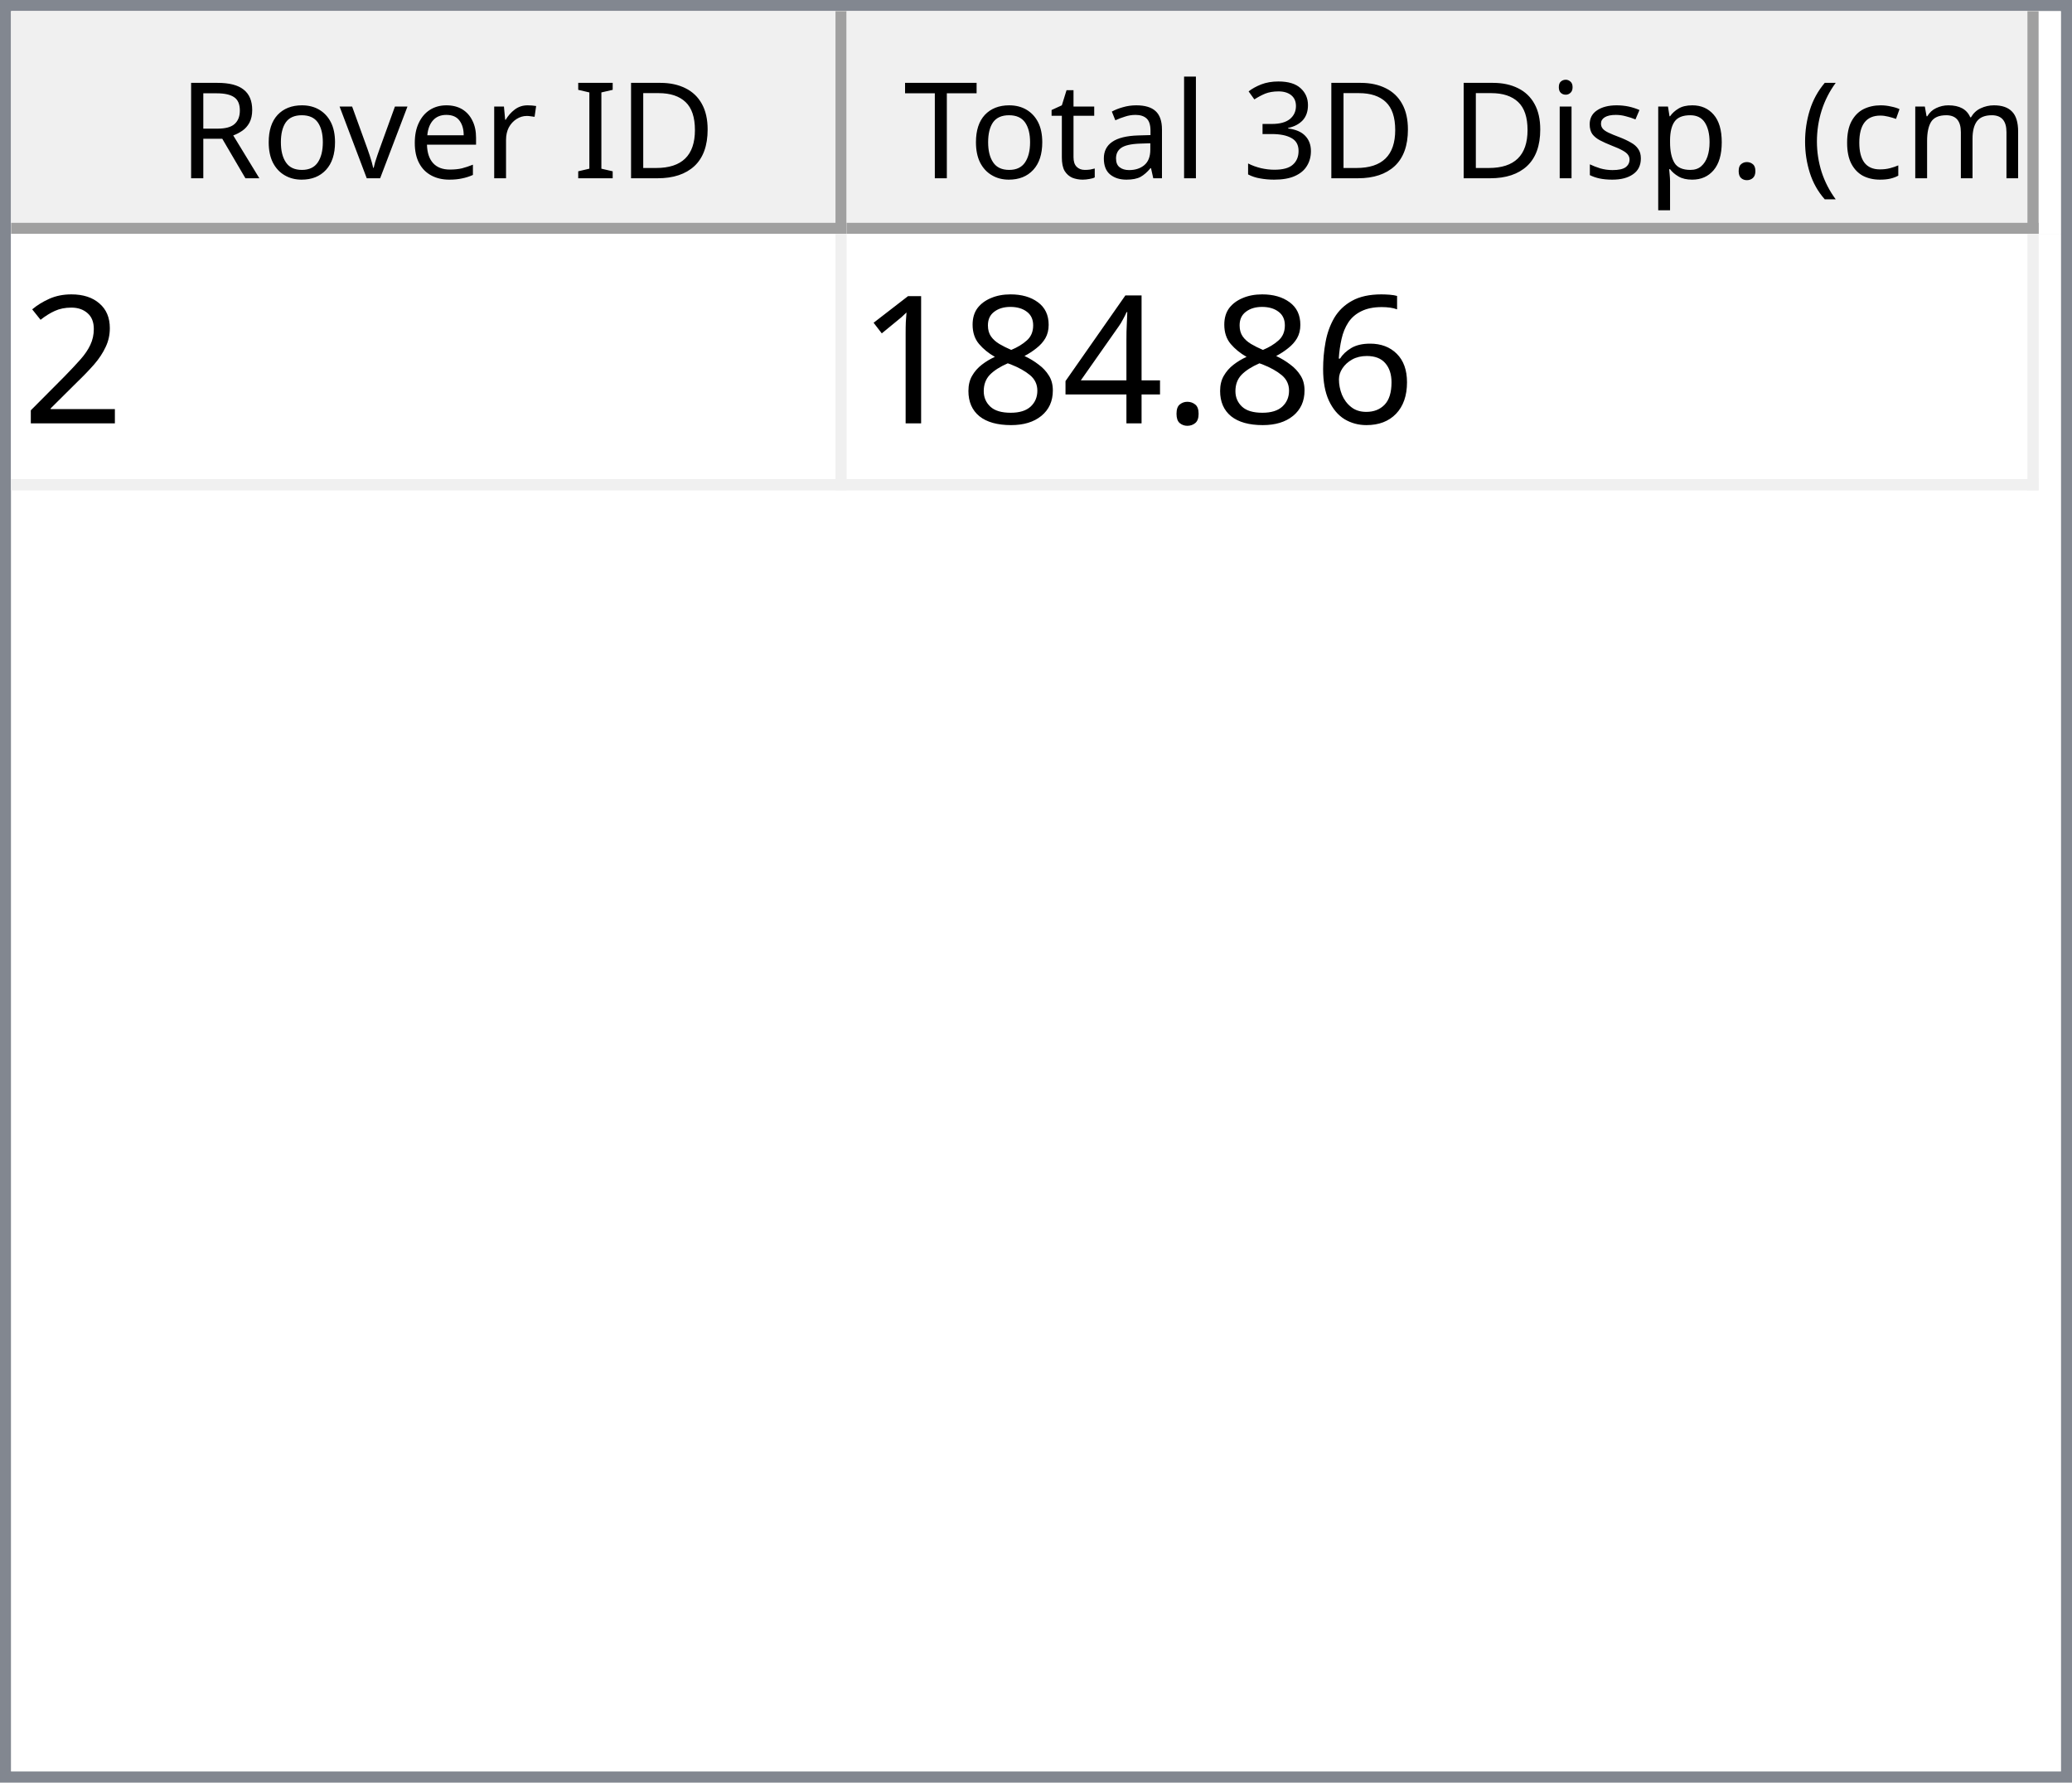
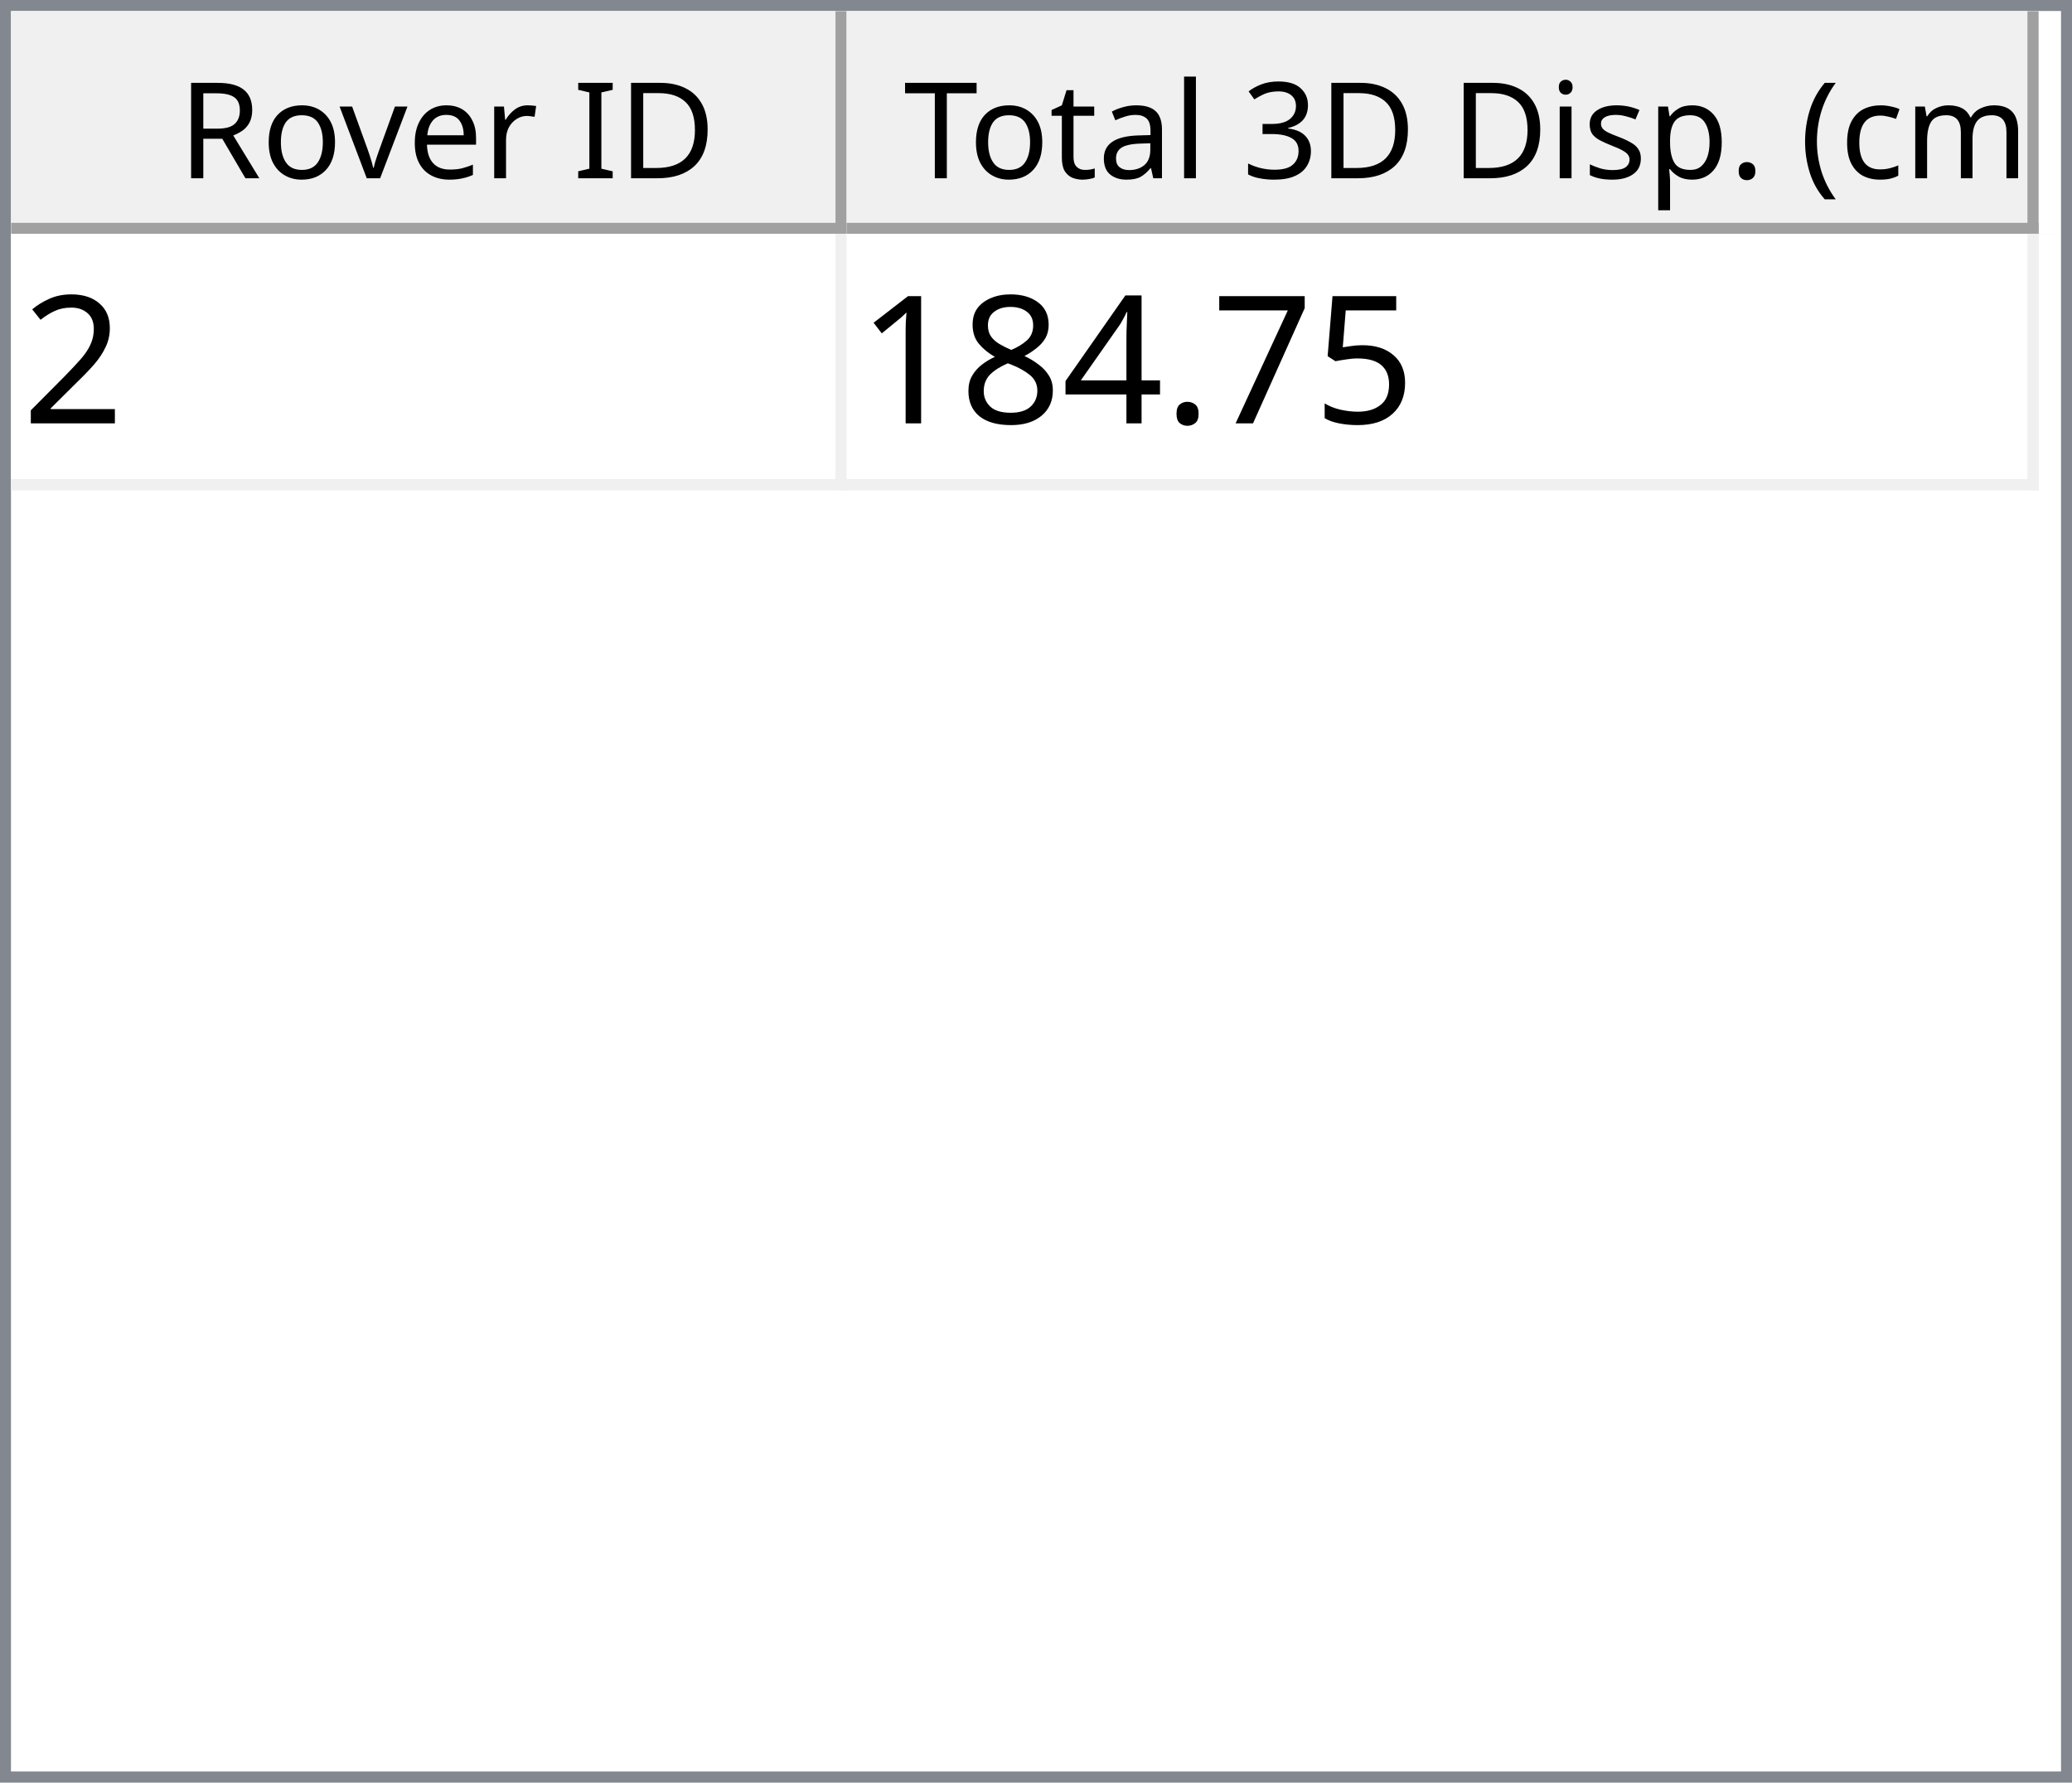
<svg xmlns="http://www.w3.org/2000/svg" style="fill-opacity:1; color-rendering:auto; color-interpolation:auto; text-rendering:auto; stroke:black; stroke-linecap:square; stroke-miterlimit:10; shape-rendering:auto; stroke-opacity:1; fill:black; stroke-dasharray:none; font-weight:normal; stroke-width:1; font-family:'Dialog'; font-style:normal; stroke-linejoin:miter; font-size:12px; stroke-dashoffset:0; image-rendering:auto;" width="186" height="160">
  <defs id="genericDefs" />
  <g>
    <defs id="defs1">
      <clipPath clipPathUnits="userSpaceOnUse" id="clipPath1">
        <path d="M0 0 L186 0 L186 160 L0 160 L0 0 Z" />
      </clipPath>
      <clipPath clipPathUnits="userSpaceOnUse" id="clipPath2">
        <path d="M0 0 L0 160 L186 160 L186 0 Z" />
      </clipPath>
      <clipPath clipPathUnits="userSpaceOnUse" id="clipPath3">
        <path d="M0 0 L0 20 L184 20 L184 0 Z" />
      </clipPath>
      <clipPath clipPathUnits="userSpaceOnUse" id="clipPath4">
        <path d="M0 0 L0 20 L75 20 L75 0 Z" />
      </clipPath>
      <clipPath clipPathUnits="userSpaceOnUse" id="clipPath5">
        <path d="M1 1 L1 19 L74 19 L74 1 Z" />
      </clipPath>
      <clipPath clipPathUnits="userSpaceOnUse" id="clipPath6">
        <path d="M0 0 L0 18 L73 18 L73 0 Z" />
      </clipPath>
      <clipPath clipPathUnits="userSpaceOnUse" id="clipPath7">
        <path d="M-0.5 -0.5 L-0.5 19.5 L74.5 19.5 L74.5 -0.5 Z" />
      </clipPath>
      <clipPath clipPathUnits="userSpaceOnUse" id="clipPath8">
        <path d="M0 0 L0 20 L107 20 L107 0 Z" />
      </clipPath>
      <clipPath clipPathUnits="userSpaceOnUse" id="clipPath9">
        <path d="M1 1 L1 19 L106 19 L106 1 Z" />
      </clipPath>
      <clipPath clipPathUnits="userSpaceOnUse" id="clipPath10">
        <path d="M0 0 L0 18 L105 18 L105 0 Z" />
      </clipPath>
      <clipPath clipPathUnits="userSpaceOnUse" id="clipPath11">
        <path d="M-0.5 -0.5 L-0.5 19.5 L106.5 19.5 L106.5 -0.5 Z" />
      </clipPath>
      <clipPath clipPathUnits="userSpaceOnUse" id="clipPath12">
        <path d="M0 0 L0 138 L184 138 L184 0 Z" />
      </clipPath>
      <clipPath clipPathUnits="userSpaceOnUse" id="clipPath13">
        <path d="M0 0 L0 23 L182 23 L182 0 Z" />
      </clipPath>
      <clipPath clipPathUnits="userSpaceOnUse" id="clipPath14">
        <path d="M-0.5 -0.5 L-0.5 22.5 L181.5 22.5 L181.5 -0.5 Z" />
      </clipPath>
      <clipPath clipPathUnits="userSpaceOnUse" id="clipPath15">
        <path d="M0 0 L0 22 L74 22 L74 0 Z" />
      </clipPath>
      <clipPath clipPathUnits="userSpaceOnUse" id="clipPath16">
        <path d="M0 0 L0 22 L106 22 L106 0 Z" />
      </clipPath>
      <font horiz-adv-x="64.551" id="font1">
        <font-face ascent="107.91" descent="25.098" units-per-em="100" style="font-style:normal; font-family:Segoe UI; font-weight:normal;" />
        <missing-glyph horiz-adv-x="64.551" d="M8.109 0 L8.109 68.266 L56.453 68.266 L56.453 0 L8.109 0 ZM15.328 7.234 L49.219 7.234 L49.219 61.031 L15.328 61.031 L15.328 7.234 Z" />
        <glyph unicode="D" horiz-adv-x="70.117" d="M9.188 0 L9.188 70.016 L28.516 70.016 Q65.531 70.016 65.531 35.891 Q65.531 19.672 55.25 9.836 Q44.969 0 27.734 0 L9.188 0 ZM17.391 62.594 L17.391 7.422 L27.828 7.422 Q41.609 7.422 49.273 14.797 Q56.938 22.172 56.938 35.688 Q56.938 62.594 28.328 62.594 L17.391 62.594 Z" />
        <glyph unicode="I" horiz-adv-x="26.611" d="M17.391 0 L9.188 0 L9.188 70.016 L17.391 70.016 L17.391 0 Z" />
        <glyph unicode=" " horiz-adv-x="27.393" d="" />
        <glyph unicode="r" horiz-adv-x="34.766" d="M34.188 41.891 Q32.078 43.5 28.125 43.5 Q23 43.5 19.555 38.672 Q16.109 33.844 16.109 25.484 L16.109 0 L8.109 0 L8.109 50 L16.109 50 L16.109 39.703 L16.312 39.703 Q18.016 44.969 21.531 47.922 Q25.047 50.875 29.391 50.875 Q32.516 50.875 34.188 50.203 L34.188 41.891 Z" />
        <glyph unicode="e" horiz-adv-x="52.295" d="M48.297 23 L12.984 23 Q13.188 14.656 17.484 10.109 Q21.781 5.562 29.297 5.562 Q37.75 5.562 44.828 11.141 L44.828 3.609 Q38.234 -1.172 27.391 -1.172 Q16.797 -1.172 10.742 5.641 Q4.688 12.453 4.688 24.812 Q4.688 36.469 11.305 43.82 Q17.922 51.172 27.734 51.172 Q37.547 51.172 42.922 44.828 Q48.297 38.484 48.297 27.203 L48.297 23 ZM40.094 29.781 Q40.047 36.719 36.75 40.578 Q33.453 44.438 27.594 44.438 Q21.922 44.438 17.969 40.383 Q14.016 36.328 13.094 29.781 L40.094 29.781 Z" />
        <glyph unicode="v" horiz-adv-x="47.9" d="M47.406 50 L27.484 0 L19.625 0 L0.688 50 L9.469 50 L22.172 13.672 Q23.578 9.672 23.922 6.688 L24.125 6.688 Q24.609 10.453 25.688 13.484 L38.969 50 L47.406 50 Z" />
        <glyph unicode="o" horiz-adv-x="58.594" d="M29 -1.172 Q17.922 -1.172 11.305 5.836 Q4.688 12.844 4.688 24.422 Q4.688 37.016 11.57 44.094 Q18.453 51.172 30.172 51.172 Q41.359 51.172 47.633 44.289 Q53.906 37.406 53.906 25.203 Q53.906 13.234 47.141 6.031 Q40.375 -1.172 29 -1.172 ZM29.594 44.438 Q21.875 44.438 17.383 39.188 Q12.891 33.938 12.891 24.703 Q12.891 15.828 17.43 10.695 Q21.969 5.562 29.594 5.562 Q37.359 5.562 41.531 10.594 Q45.703 15.625 45.703 24.906 Q45.703 34.281 41.531 39.359 Q37.359 44.438 29.594 44.438 Z" />
        <glyph unicode="R" horiz-adv-x="59.814" d="M59.375 0 L49.609 0 L37.891 19.625 Q36.281 22.359 34.766 24.289 Q33.25 26.219 31.664 27.438 Q30.078 28.656 28.25 29.219 Q26.422 29.781 24.125 29.781 L17.391 29.781 L17.391 0 L9.188 0 L9.188 70.016 L30.078 70.016 Q34.672 70.016 38.555 68.867 Q42.438 67.719 45.289 65.375 Q48.141 63.031 49.758 59.547 Q51.375 56.062 51.375 51.375 Q51.375 47.703 50.273 44.656 Q49.172 41.609 47.148 39.211 Q45.125 36.812 42.266 35.133 Q39.406 33.453 35.844 32.516 L35.844 32.328 Q37.594 31.547 38.891 30.547 Q40.188 29.547 41.359 28.18 Q42.531 26.812 43.68 25.078 Q44.828 23.344 46.234 21.047 L59.375 0 ZM17.391 62.594 L17.391 37.203 L28.516 37.203 Q31.594 37.203 34.203 38.133 Q36.812 39.062 38.719 40.797 Q40.625 42.531 41.703 45.047 Q42.781 47.562 42.781 50.688 Q42.781 56.297 39.141 59.445 Q35.5 62.594 28.609 62.594 L17.391 62.594 Z" />
        <glyph unicode=")" horiz-adv-x="30.176" d="M8.297 -15.922 L1.172 -15.922 Q16.406 2.344 16.406 26.812 Q16.406 51.469 1.078 70.016 L8.297 70.016 Q23.531 52.156 23.531 26.703 Q23.531 1.375 8.297 -15.922 Z" />
        <glyph unicode="m" horiz-adv-x="86.133" d="M79.109 0 L71.094 0 L71.094 28.719 Q71.094 37.016 68.531 40.727 Q65.969 44.438 59.906 44.438 Q54.781 44.438 51.195 39.75 Q47.609 35.062 47.609 28.516 L47.609 0 L39.594 0 L39.594 29.688 Q39.594 44.438 28.219 44.438 Q22.953 44.438 19.531 40.016 Q16.109 35.594 16.109 28.516 L16.109 0 L8.109 0 L8.109 50 L16.109 50 L16.109 42.094 L16.312 42.094 Q21.625 51.172 31.844 51.172 Q36.969 51.172 40.773 48.312 Q44.578 45.453 46 40.828 Q51.562 51.172 62.594 51.172 Q79.109 51.172 79.109 30.812 L79.109 0 Z" />
        <glyph unicode="c" horiz-adv-x="46.191" d="M42.188 2.297 Q36.422 -1.172 28.516 -1.172 Q17.828 -1.172 11.258 5.789 Q4.688 12.75 4.688 23.828 Q4.688 36.188 11.766 43.68 Q18.844 51.172 30.672 51.172 Q37.25 51.172 42.281 48.734 L42.281 40.531 Q36.719 44.438 30.375 44.438 Q22.703 44.438 17.797 38.945 Q12.891 33.453 12.891 24.516 Q12.891 15.719 17.508 10.641 Q22.125 5.562 29.891 5.562 Q36.422 5.562 42.188 9.906 L42.188 2.297 Z" />
        <glyph unicode="(" horiz-adv-x="30.176" d="M29.109 -15.922 L21.969 -15.922 Q6.844 1.375 6.844 26.703 Q6.844 52.156 21.969 70.016 L29.203 70.016 Q13.875 51.469 13.875 26.812 Q13.875 2.344 29.109 -15.922 Z" />
        <glyph unicode="." horiz-adv-x="21.68" d="M10.891 -1.078 Q8.641 -1.078 7.055 0.539 Q5.469 2.156 5.469 4.391 Q5.469 6.641 7.055 8.273 Q8.641 9.906 10.891 9.906 Q13.188 9.906 14.797 8.273 Q16.406 6.641 16.406 4.391 Q16.406 2.156 14.797 0.539 Q13.188 -1.078 10.891 -1.078 Z" />
        <glyph unicode="p" horiz-adv-x="58.789" d="M16.312 7.234 L16.109 7.234 L16.109 -23 L8.109 -23 L8.109 50 L16.109 50 L16.109 41.219 L16.312 41.219 Q22.219 51.172 33.594 51.172 Q43.266 51.172 48.688 44.461 Q54.109 37.75 54.109 26.469 Q54.109 13.922 48 6.375 Q41.891 -1.172 31.297 -1.172 Q21.578 -1.172 16.312 7.234 ZM16.109 27.391 L16.109 20.406 Q16.109 14.203 20.141 9.883 Q24.172 5.562 30.375 5.562 Q37.641 5.562 41.773 11.133 Q45.906 16.703 45.906 26.609 Q45.906 34.969 42.047 39.703 Q38.188 44.438 31.594 44.438 Q24.609 44.438 20.359 39.578 Q16.109 34.719 16.109 27.391 Z" />
        <glyph unicode="s" horiz-adv-x="42.432" d="M5.078 1.812 L5.078 10.406 Q11.625 5.562 19.484 5.562 Q30.031 5.562 30.031 12.594 Q30.031 14.594 29.125 15.992 Q28.219 17.391 26.68 18.461 Q25.141 19.531 23.07 20.383 Q21 21.234 18.609 22.172 Q15.281 23.484 12.766 24.828 Q10.25 26.172 8.57 27.859 Q6.891 29.547 6.031 31.695 Q5.172 33.844 5.172 36.719 Q5.172 40.234 6.789 42.945 Q8.406 45.656 11.086 47.484 Q13.766 49.312 17.211 50.242 Q20.656 51.172 24.312 51.172 Q30.812 51.172 35.938 48.922 L35.938 40.828 Q30.422 44.438 23.25 44.438 Q21 44.438 19.195 43.922 Q17.391 43.406 16.094 42.477 Q14.797 41.547 14.086 40.258 Q13.375 38.969 13.375 37.406 Q13.375 35.453 14.086 34.133 Q14.797 32.812 16.164 31.789 Q17.531 30.766 19.484 29.938 Q21.438 29.109 23.922 28.125 Q27.25 26.859 29.883 25.516 Q32.516 24.172 34.375 22.484 Q36.234 20.797 37.234 18.602 Q38.234 16.406 38.234 13.375 Q38.234 9.672 36.602 6.938 Q34.969 4.203 32.234 2.398 Q29.5 0.594 25.93 -0.289 Q22.359 -1.172 18.453 -1.172 Q10.75 -1.172 5.078 1.812 Z" />
        <glyph unicode="i" horiz-adv-x="24.219" d="M12.203 62.703 Q10.062 62.703 8.547 64.164 Q7.031 65.625 7.031 67.875 Q7.031 70.125 8.547 71.609 Q10.062 73.094 12.203 73.094 Q14.406 73.094 15.945 71.609 Q17.484 70.125 17.484 67.875 Q17.484 65.719 15.945 64.211 Q14.406 62.703 12.203 62.703 ZM16.109 0 L8.109 0 L8.109 50 L16.109 50 L16.109 0 Z" />
        <glyph unicode="3" horiz-adv-x="53.906" d="M46.531 19.828 Q46.531 15.094 44.75 11.211 Q42.969 7.328 39.719 4.57 Q36.469 1.812 31.93 0.297 Q27.391 -1.219 21.922 -1.219 Q11.922 -1.219 6 2.594 L6 11.188 Q13.094 5.609 22.219 5.609 Q25.875 5.609 28.828 6.539 Q31.781 7.469 33.906 9.227 Q36.031 10.984 37.18 13.477 Q38.328 15.969 38.328 19.094 Q38.328 32.812 18.797 32.812 L12.984 32.812 L12.984 39.594 L18.5 39.594 Q35.797 39.594 35.797 52.484 Q35.797 64.406 22.609 64.406 Q15.188 64.406 8.688 59.422 L8.688 67.188 Q15.375 71.188 24.609 71.188 Q29 71.188 32.57 69.969 Q36.141 68.75 38.68 66.555 Q41.219 64.359 42.609 61.281 Q44 58.203 44 54.5 Q44 40.672 30.031 36.719 L30.031 36.531 Q33.594 36.141 36.625 34.797 Q39.656 33.453 41.852 31.305 Q44.047 29.156 45.289 26.25 Q46.531 23.344 46.531 19.828 Z" />
        <glyph unicode="l" horiz-adv-x="24.219" d="M16.109 0 L8.109 0 L8.109 74.031 L16.109 74.031 L16.109 0 Z" />
        <glyph unicode="a" horiz-adv-x="50.879" d="M43.891 0 L35.891 0 L35.891 7.812 L35.688 7.812 Q30.469 -1.172 20.312 -1.172 Q12.844 -1.172 8.617 2.781 Q4.391 6.734 4.391 13.281 Q4.391 27.297 20.906 29.594 L35.891 31.688 Q35.891 44.438 25.594 44.438 Q16.547 44.438 9.281 38.281 L9.281 46.484 Q16.656 51.172 26.266 51.172 Q43.891 51.172 43.891 32.516 L43.891 0 ZM35.891 25.297 L23.828 23.641 Q18.266 22.859 15.43 20.875 Q12.594 18.891 12.594 13.875 Q12.594 10.203 15.211 7.883 Q17.828 5.562 22.172 5.562 Q28.125 5.562 32.008 9.742 Q35.891 13.922 35.891 20.312 L35.891 25.297 Z" />
        <glyph unicode="t" horiz-adv-x="33.887" d="M31.297 0.484 Q28.469 -1.078 23.828 -1.078 Q10.688 -1.078 10.688 13.578 L10.688 43.172 L2.094 43.172 L2.094 50 L10.688 50 L10.688 62.203 L18.703 64.797 L18.703 50 L31.297 50 L31.297 43.172 L18.703 43.172 L18.703 14.984 Q18.703 9.969 20.414 7.82 Q22.125 5.672 26.078 5.672 Q29.109 5.672 31.297 7.328 L31.297 0.484 Z" />
        <glyph unicode="T" horiz-adv-x="52.393" d="M50.594 62.594 L30.375 62.594 L30.375 0 L22.172 0 L22.172 62.594 L2 62.594 L2 70.016 L50.594 70.016 L50.594 62.594 Z" />
      </font>
      <font horiz-adv-x="75.0" id="font2">
        <font-face ascent="100.537" descent="21.973" units-per-em="100" style="font-style:normal; font-family:sans-serif; font-weight:normal;" />
        <missing-glyph horiz-adv-x="75.0" d="M12.5 0 L12.5 62.5 L62.5 62.5 L62.5 0 L12.5 0 ZM14.062 1.562 L60.938 1.562 L60.938 60.938 L14.062 60.938 L14.062 1.562 Z" />
        <glyph unicode="2" horiz-adv-x="55.615" d="M50.344 8.453 L50.344 0 L3.031 0 Q2.938 3.172 4.047 6.109 Q5.859 10.938 9.836 15.625 Q13.812 20.312 21.344 26.469 Q33.016 36.031 37.117 41.625 Q41.219 47.219 41.219 52.203 Q41.219 57.422 37.477 61.008 Q33.734 64.594 27.734 64.594 Q21.391 64.594 17.578 60.789 Q13.766 56.984 13.719 50.25 L4.688 51.172 Q5.609 61.281 11.664 66.578 Q17.719 71.875 27.938 71.875 Q38.234 71.875 44.242 66.164 Q50.25 60.453 50.25 52 Q50.25 47.703 48.492 43.555 Q46.734 39.406 42.656 34.812 Q38.578 30.219 29.109 22.219 Q21.188 15.578 18.945 13.211 Q16.703 10.844 15.234 8.453 L50.344 8.453 Z" />
-         <glyph unicode="6" horiz-adv-x="55.615" d="M49.75 54.047 L41.016 53.375 Q39.844 58.547 37.703 60.891 Q34.125 64.656 28.906 64.656 Q24.703 64.656 21.531 62.312 Q17.391 59.281 14.992 53.469 Q12.594 47.656 12.5 36.922 Q15.672 41.75 20.266 44.094 Q24.859 46.438 29.891 46.438 Q38.672 46.438 44.852 39.969 Q51.031 33.5 51.031 23.25 Q51.031 16.5 48.125 10.719 Q45.219 4.938 40.141 1.859 Q35.062 -1.219 28.609 -1.219 Q17.625 -1.219 10.695 6.859 Q3.766 14.938 3.766 33.5 Q3.766 54.25 11.422 63.672 Q18.109 71.875 29.438 71.875 Q37.891 71.875 43.289 67.141 Q48.688 62.406 49.75 54.047 ZM13.875 23.188 Q13.875 18.656 15.797 14.508 Q17.719 10.359 21.188 8.18 Q24.656 6 28.469 6 Q34.031 6 38.039 10.492 Q42.047 14.984 42.047 22.703 Q42.047 30.125 38.086 34.398 Q34.125 38.672 28.125 38.672 Q22.172 38.672 18.023 34.398 Q13.875 30.125 13.875 23.188 Z" />
+         <glyph unicode="5" horiz-adv-x="55.615" d="M4.156 18.75 L13.375 19.531 Q14.406 12.797 18.141 9.398 Q21.875 6 27.156 6 Q33.5 6 37.891 10.789 Q42.281 15.578 42.281 23.484 Q42.281 31 38.062 35.352 Q33.844 39.703 27 39.703 Q22.75 39.703 19.336 37.773 Q15.922 35.844 13.969 32.766 L5.719 33.844 L12.641 70.609 L48.25 70.609 L48.25 62.203 L19.672 62.203 L15.828 42.969 Q22.266 47.469 29.344 47.469 Q38.719 47.469 45.164 40.969 Q51.609 34.469 51.609 24.266 Q51.609 14.547 45.953 7.469 Q39.062 -1.219 27.156 -1.219 Q17.391 -1.219 11.211 4.25 Q5.031 9.719 4.156 18.75 Z" />
+         <glyph unicode="7" horiz-adv-x="55.615" d="M4.734 62.203 L4.734 70.656 L51.078 70.656 L51.078 63.812 Q44.234 56.547 37.523 44.484 Q30.812 32.422 27.156 19.672 Q24.516 10.688 23.781 0 L14.75 0 Q14.891 8.453 18.062 20.414 Q21.234 32.375 27.172 43.484 Q33.109 54.594 39.797 62.203 L4.734 62.203 Z" />
        <glyph unicode="." horiz-adv-x="27.783" d="M9.078 0 L9.078 10.016 L19.094 10.016 L19.094 0 L9.078 0 Z" />
        <glyph unicode="4" horiz-adv-x="55.615" d="M32.328 0 L32.328 17.141 L1.266 17.141 L1.266 25.203 L33.938 71.578 L41.109 71.578 L41.109 25.203 L50.781 25.203 L50.781 17.141 L41.109 17.141 L41.109 0 L32.328 0 ZM32.328 25.203 L32.328 57.469 L9.906 25.203 L32.328 25.203 Z" />
        <glyph unicode="8" horiz-adv-x="55.615" d="M17.672 38.812 Q12.203 40.828 9.57 44.539 Q6.938 48.25 6.938 53.422 Q6.938 61.234 12.555 66.555 Q18.172 71.875 27.484 71.875 Q36.859 71.875 42.578 66.43 Q48.297 60.984 48.297 53.172 Q48.297 48.188 45.68 44.508 Q43.062 40.828 37.75 38.812 Q44.344 36.672 47.781 31.883 Q51.219 27.094 51.219 20.453 Q51.219 11.281 44.727 5.031 Q38.234 -1.219 27.641 -1.219 Q17.047 -1.219 10.547 5.055 Q4.047 11.328 4.047 20.703 Q4.047 27.688 7.594 32.398 Q11.141 37.109 17.672 38.812 ZM15.922 53.719 Q15.922 48.641 19.195 45.414 Q22.469 42.188 27.688 42.188 Q32.766 42.188 36.016 45.383 Q39.266 48.578 39.266 53.219 Q39.266 58.062 35.914 61.359 Q32.562 64.656 27.594 64.656 Q22.562 64.656 19.242 61.43 Q15.922 58.203 15.922 53.719 ZM13.094 20.656 Q13.094 16.891 14.875 13.375 Q16.656 9.859 20.172 7.93 Q23.688 6 27.734 6 Q34.031 6 38.133 10.055 Q42.234 14.109 42.234 20.359 Q42.234 26.703 38.016 30.859 Q33.797 35.016 27.438 35.016 Q21.234 35.016 17.164 30.914 Q13.094 26.812 13.094 20.656 Z" />
        <glyph unicode="1" horiz-adv-x="55.615" d="M37.25 0 L28.469 0 L28.469 56 Q25.297 52.984 20.141 49.953 Q14.984 46.922 10.891 45.406 L10.891 53.906 Q18.266 57.375 23.781 62.305 Q29.297 67.234 31.594 71.875 L37.25 71.875 L37.25 0 Z" />
      </font>
    </defs>
    <g style="fill:white; stroke:white;">
      <rect x="0" y="0" width="186" style="clip-path:url(#clipPath1); stroke:none;" height="160" />
    </g>
    <g style="fill:white; text-rendering:optimizeSpeed; color-rendering:optimizeSpeed; image-rendering:optimizeSpeed; shape-rendering:crispEdges; stroke:white; color-interpolation:sRGB;">
      <rect x="0" width="186" height="160" y="0" style="stroke:none;" />
      <path style="stroke:none;" d="M0 160 L186 160 L186 0 L0 0 Z" />
    </g>
    <g style="fill:rgb(240,240,240); font-family:'Segoe UI'; stroke:rgb(240,240,240);">
      <rect x="0" y="0" width="186" style="clip-path:url(#clipPath2); stroke:none;" height="160" />
    </g>
    <g style="fill:rgb(130,135,144); font-family:'Segoe UI'; stroke:rgb(130,135,144);">
      <path d="M0 0 L186 0 L186 160 L0 160 L0 0 ZM1 1 L185 1 L185 159 L1 159 L1 1 Z" style="fill-rule:evenodd; clip-path:url(#clipPath2); stroke:none;" />
    </g>
    <g style="fill:white; font-family:'Segoe UI'; stroke:white;" transform="translate(1,1)">
      <rect x="0" y="0" width="184" style="clip-path:url(#clipPath3); stroke:none;" height="20" />
    </g>
    <g style="fill:rgb(240,240,240); font-family:'Segoe UI'; stroke:rgb(240,240,240);" transform="translate(1,1)">
      <rect x="0" y="0" width="75" style="clip-path:url(#clipPath4); stroke:none;" height="20" />
    </g>
    <g style="font-family:'Segoe UI';" transform="translate(2,2)">
      <text x="14" xml:space="preserve" y="14" style="clip-path:url(#clipPath6); stroke:none;">Rover ID</text>
    </g>
    <g style="fill:rgb(160,160,160); font-family:'Segoe UI'; stroke:rgb(160,160,160); stroke-linejoin:bevel;" transform="translate(1.5,1.5)">
      <line x1="74" x2="74" y1="0" style="fill:none; clip-path:url(#clipPath7);" y2="19" />
    </g>
    <g style="fill:rgb(160,160,160); font-family:'Segoe UI'; stroke:rgb(160,160,160); stroke-linejoin:bevel;" transform="matrix(1,0,0,1,1,1) translate(0.5,0.5)">
      <line x1="0" x2="74" y1="19" style="fill:none; clip-path:url(#clipPath7);" y2="19" />
    </g>
    <g style="fill:rgb(240,240,240); font-family:'Segoe UI'; stroke:rgb(240,240,240);" transform="translate(76,1)">
      <rect x="0" y="0" width="107" style="clip-path:url(#clipPath8); stroke:none;" height="20" />
    </g>
    <g style="font-family:'Segoe UI';" transform="translate(77,2)">
      <text x="1" xml:space="preserve" y="14" style="clip-path:url(#clipPath10); stroke:none;"> Total 3D Disp. (cm)</text>
    </g>
    <g style="fill:rgb(160,160,160); font-family:'Segoe UI'; stroke:rgb(160,160,160); stroke-linejoin:bevel;" transform="translate(76.5,1.5)">
      <line x1="106" x2="106" y1="0" style="fill:none; clip-path:url(#clipPath11);" y2="19" />
    </g>
    <g style="fill:rgb(160,160,160); font-family:'Segoe UI'; stroke:rgb(160,160,160); stroke-linejoin:bevel;" transform="matrix(1,0,0,1,76,1) translate(0.5,0.5)">
      <line x1="0" x2="106" y1="19" style="fill:none; clip-path:url(#clipPath11);" y2="19" />
    </g>
    <g style="fill:white; font-family:'Segoe UI'; stroke:white;" transform="translate(1,21)">
      <rect x="0" y="0" width="184" style="clip-path:url(#clipPath12); stroke:none;" height="138" />
    </g>
    <g style="fill:rgb(240,240,240); font-size:16px; font-family:sans-serif; stroke:rgb(240,240,240);" transform="translate(1,21)">
      <rect x="0" y="0" width="182" style="clip-path:url(#clipPath13); stroke:none;" height="23" />
      <line transform="translate(0.5,0.5)" x1="0" x2="181" y1="22" style="clip-path:url(#clipPath14); fill:none; stroke-linejoin:bevel;" y2="22" />
    </g>
    <g transform="matrix(1,0,0,1,1,21) translate(0.5,0.5)" style="fill:rgb(240,240,240); font-size:16px; font-family:sans-serif; stroke:rgb(240,240,240); stroke-linejoin:bevel;">
      <line x1="74" x2="74" y1="0" style="fill:none; clip-path:url(#clipPath14);" y2="22" />
    </g>
    <g transform="matrix(1,0,0,1,1,21) translate(0.5,0.5)" style="fill:rgb(240,240,240); font-size:16px; font-family:sans-serif; stroke:rgb(240,240,240); stroke-linejoin:bevel;">
      <line x1="181" x2="181" y1="0" style="fill:none; clip-path:url(#clipPath14);" y2="22" />
    </g>
    <g style="fill:white; font-size:16px; font-family:sans-serif; stroke:white;" transform="matrix(1,0,0,1,1,21)">
      <rect x="0" y="0" width="74" style="clip-path:url(#clipPath15); stroke:none;" height="22" />
      <text x="1" y="17" style="fill:black; clip-path:url(#clipPath15); stroke:none;" xml:space="preserve">2</text>
    </g>
    <g style="fill:white; font-size:16px; font-family:sans-serif; stroke:white;" transform="matrix(1,0,0,1,1,21) translate(75,0)">
      <rect x="0" y="0" width="106" style="clip-path:url(#clipPath16); stroke:none;" height="22" />
-       <text x="1" y="17" style="fill:black; clip-path:url(#clipPath16); stroke:none;" xml:space="preserve">184.86</text>
+       <text x="1" y="17" style="fill:black; clip-path:url(#clipPath16); stroke:none;" xml:space="preserve">184.75</text>
    </g>
  </g>
</svg>
